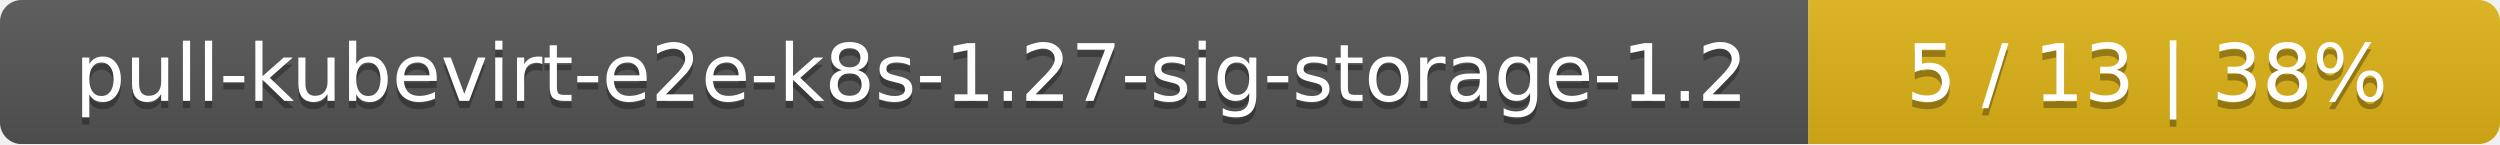
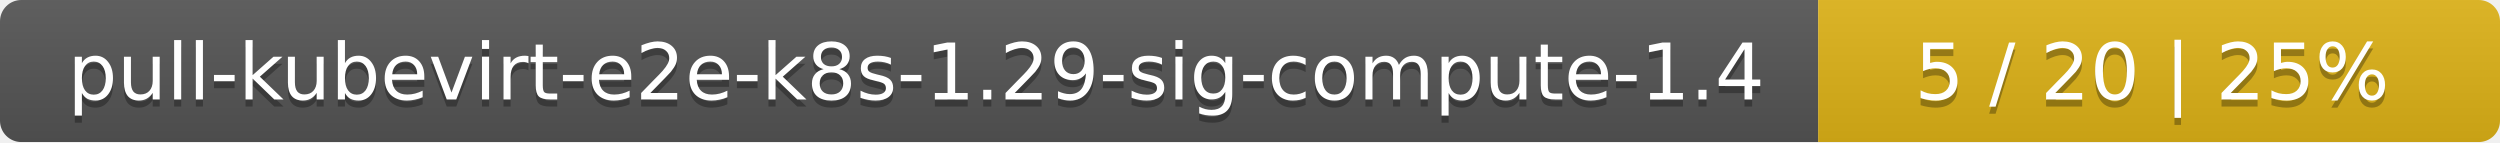
- <svg xmlns="http://www.w3.org/2000/svg" width="347" height="20">
+ <svg xmlns="http://www.w3.org/2000/svg" width="352" height="20">
  <linearGradient id="smooth" x2="0" y2="100%">
    <stop offset="0" stop-color="#bbb" stop-opacity=".1" />
    <stop offset="1" stop-opacity=".1" />
  </linearGradient>
  <mask id="round">
-     <rect width="347" height="20" rx="3" fill="#fff" />
+     <rect width="352" height="20" rx="3" fill="#fff" />
  </mask>
  <g mask="url(#round)">
-     <rect width="251" height="20" fill="#555" />
-     <rect x="251" width="96" height="20" fill="#dfb317" />
-     <rect width="347" height="20" fill="url(#smooth)" />
+     <rect width="256" height="20" fill="#555" />
+     <rect x="256" width="96" height="20" fill="#dfb317" />
+     <rect width="352" height="20" fill="url(#smooth)" />
  </g>
  <g fill="#fff" text-anchor="middle" font-family="DejaVu Sans,Verdana,Geneva,sans-serif" font-size="11">
-     <text x="126.5" y="15" fill="#010101" fill-opacity=".3">pull-kubevirt-e2e-k8s-1.27-sig-storage-1.2</text>
-     <text x="126.5" y="14">pull-kubevirt-e2e-k8s-1.27-sig-storage-1.2</text>
-     <text x="298" y="15" fill="#010101" fill-opacity=".3">5 / 13    |    38%</text>
-     <text x="298" y="14">5 / 13    |    38%</text>
+     <text x="129" y="15" fill="#010101" fill-opacity=".3">pull-kubevirt-e2e-k8s-1.29-sig-compute-1.4</text>
+     <text x="129" y="14">pull-kubevirt-e2e-k8s-1.29-sig-compute-1.4</text>
+     <text x="303" y="15" fill="#010101" fill-opacity=".3">5 / 20    |    25%</text>
+     <text x="303" y="14">5 / 20    |    25%</text>
  </g>
</svg>
